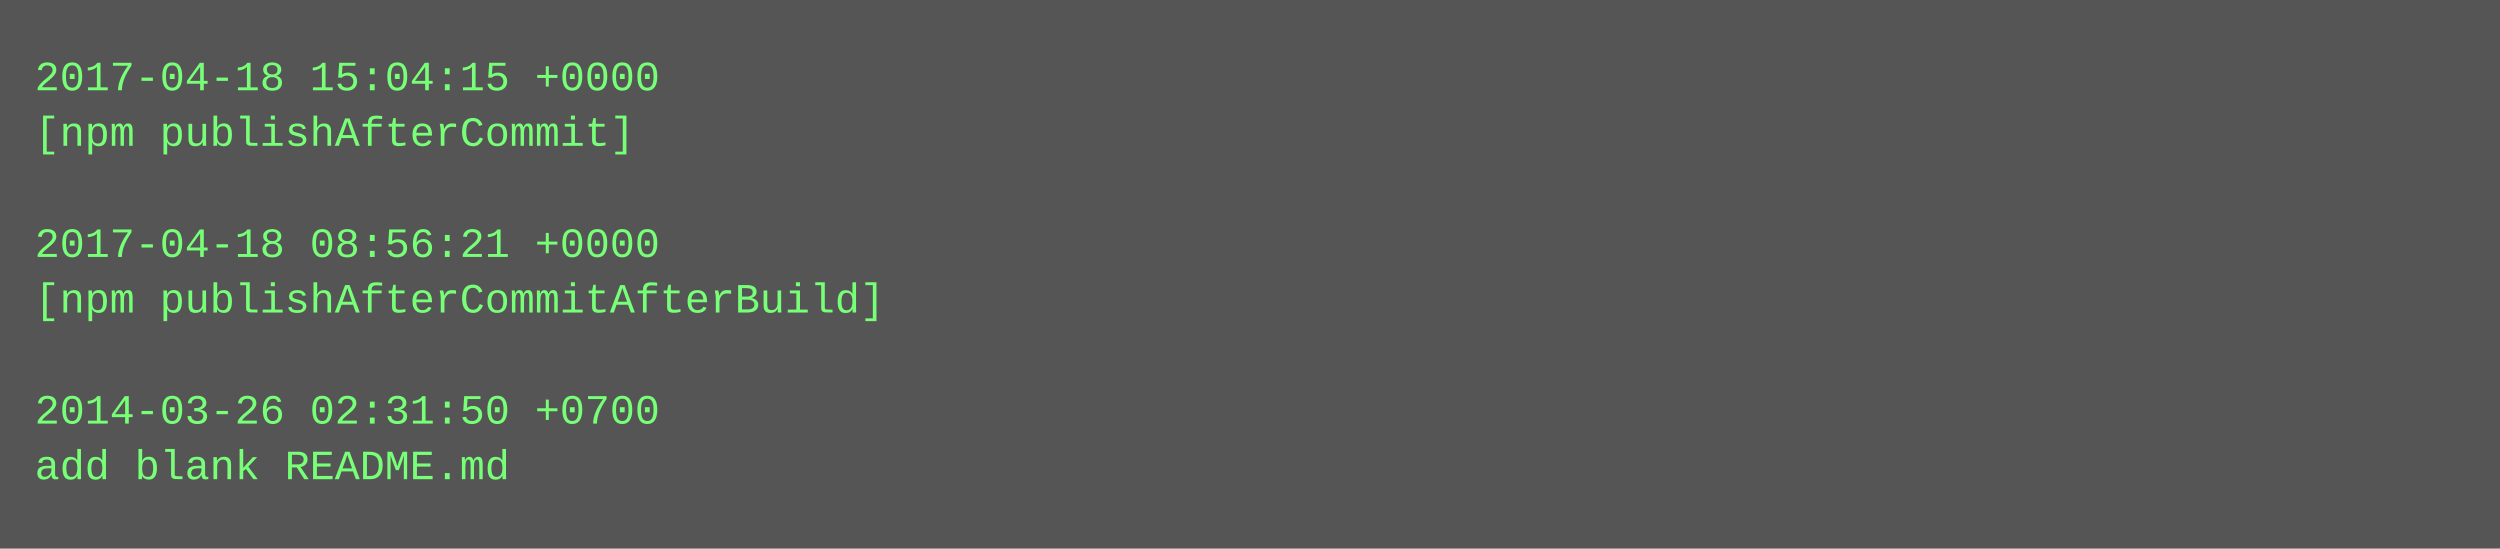
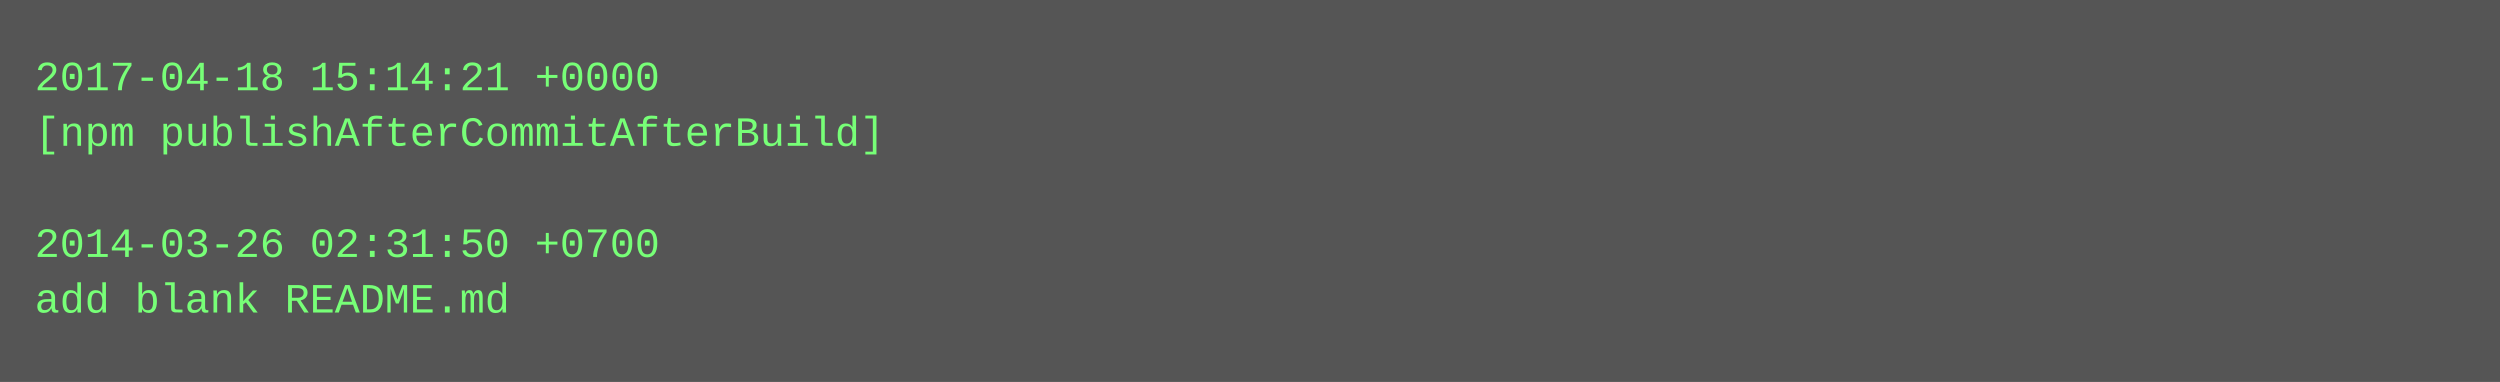
- <svg xmlns="http://www.w3.org/2000/svg" height="158" width="720">
-   <rect height="158" fill="#555" width="720" />
+ <svg xmlns="http://www.w3.org/2000/svg" height="110" width="720">
+   <rect height="110" fill="#555" width="720" />
  <text fill="#7f7" font-family="Courier New" font-size="12" xml:space="preserve">
-     <tspan x="10" y="26">2017-04-18 15:04:15 +0000</tspan>
-     <tspan x="10" y="42">[npm publishAfterCommit]</tspan>
+     <tspan x="10" y="26">2017-04-18 15:14:21 +0000</tspan>
+     <tspan x="10" y="42">[npm publishAfterCommitAfterBuild]</tspan>
    <tspan x="10" y="58" />
-     <tspan x="10" y="74">2017-04-18 08:56:21 +0000</tspan>
-     <tspan x="10" y="90">[npm publishAfterCommitAfterBuild]</tspan>
-     <tspan x="10" y="106" />
-     <tspan x="10" y="122">2014-03-26 02:31:50 +0700</tspan>
-     <tspan x="10" y="138">add blank README.md</tspan>
+     <tspan x="10" y="74">2014-03-26 02:31:50 +0700</tspan>
+     <tspan x="10" y="90">add blank README.md</tspan>
  </text>
</svg>
